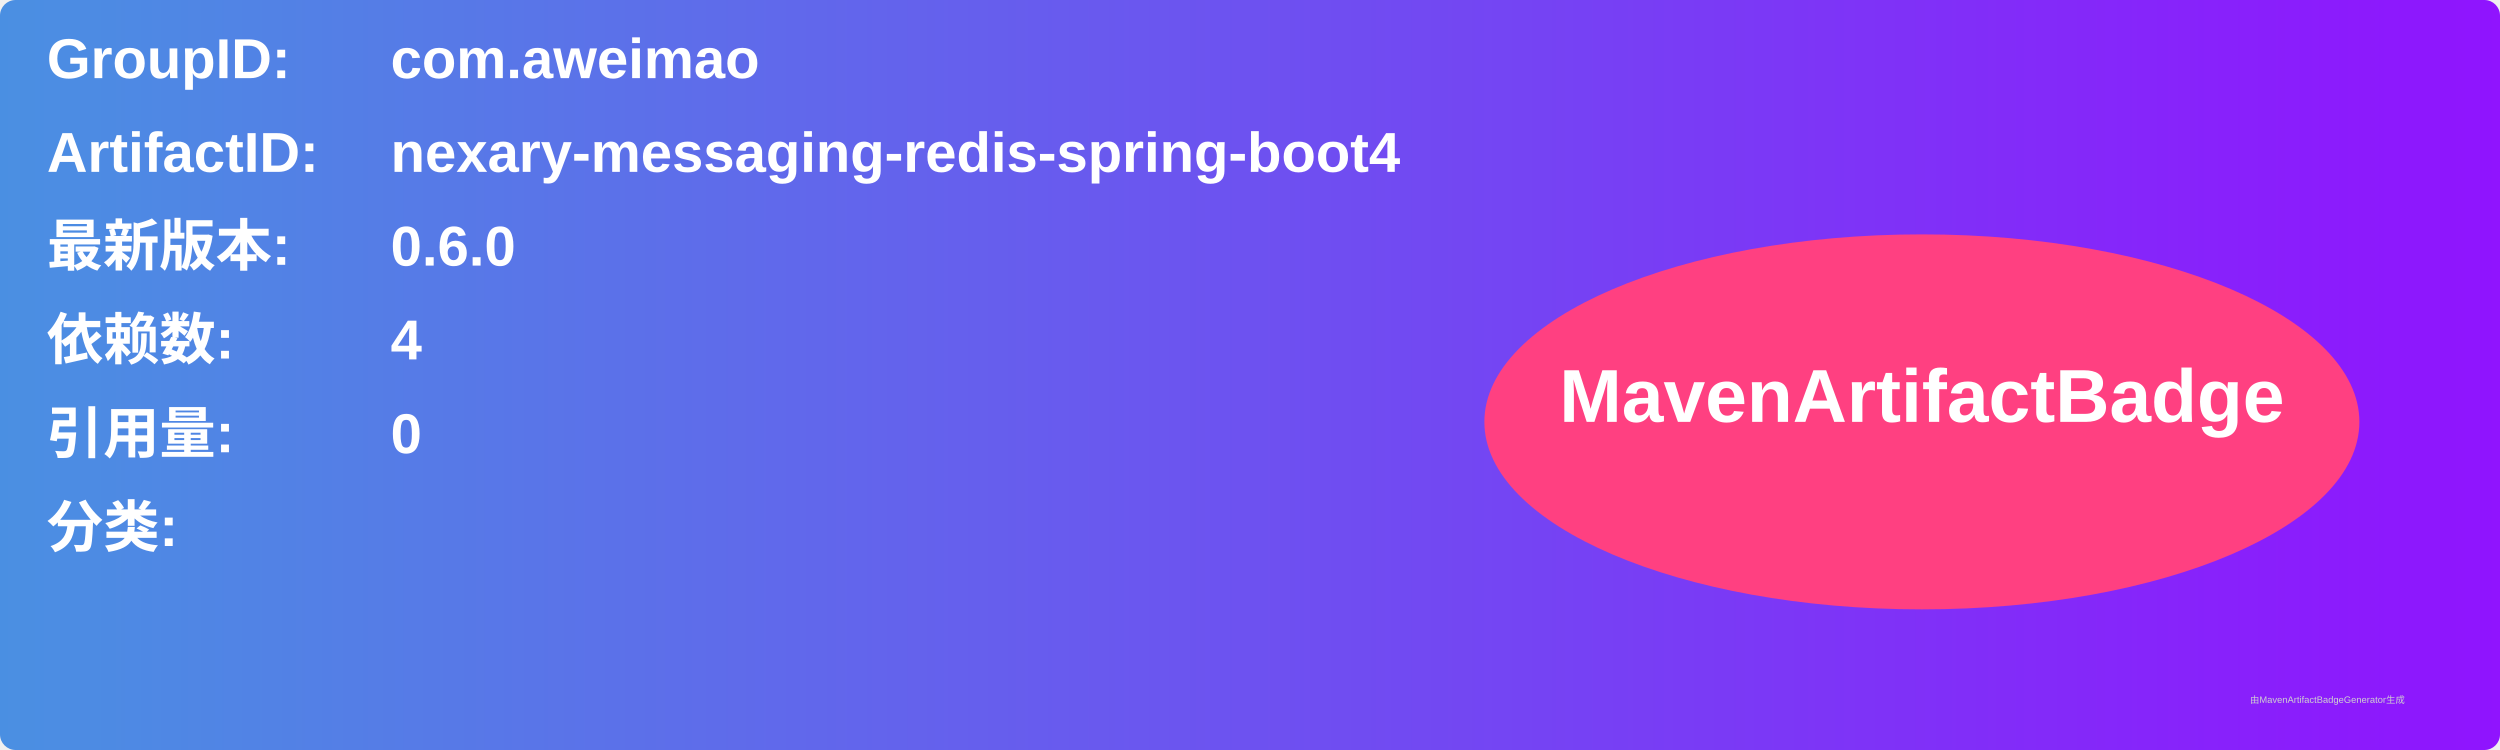
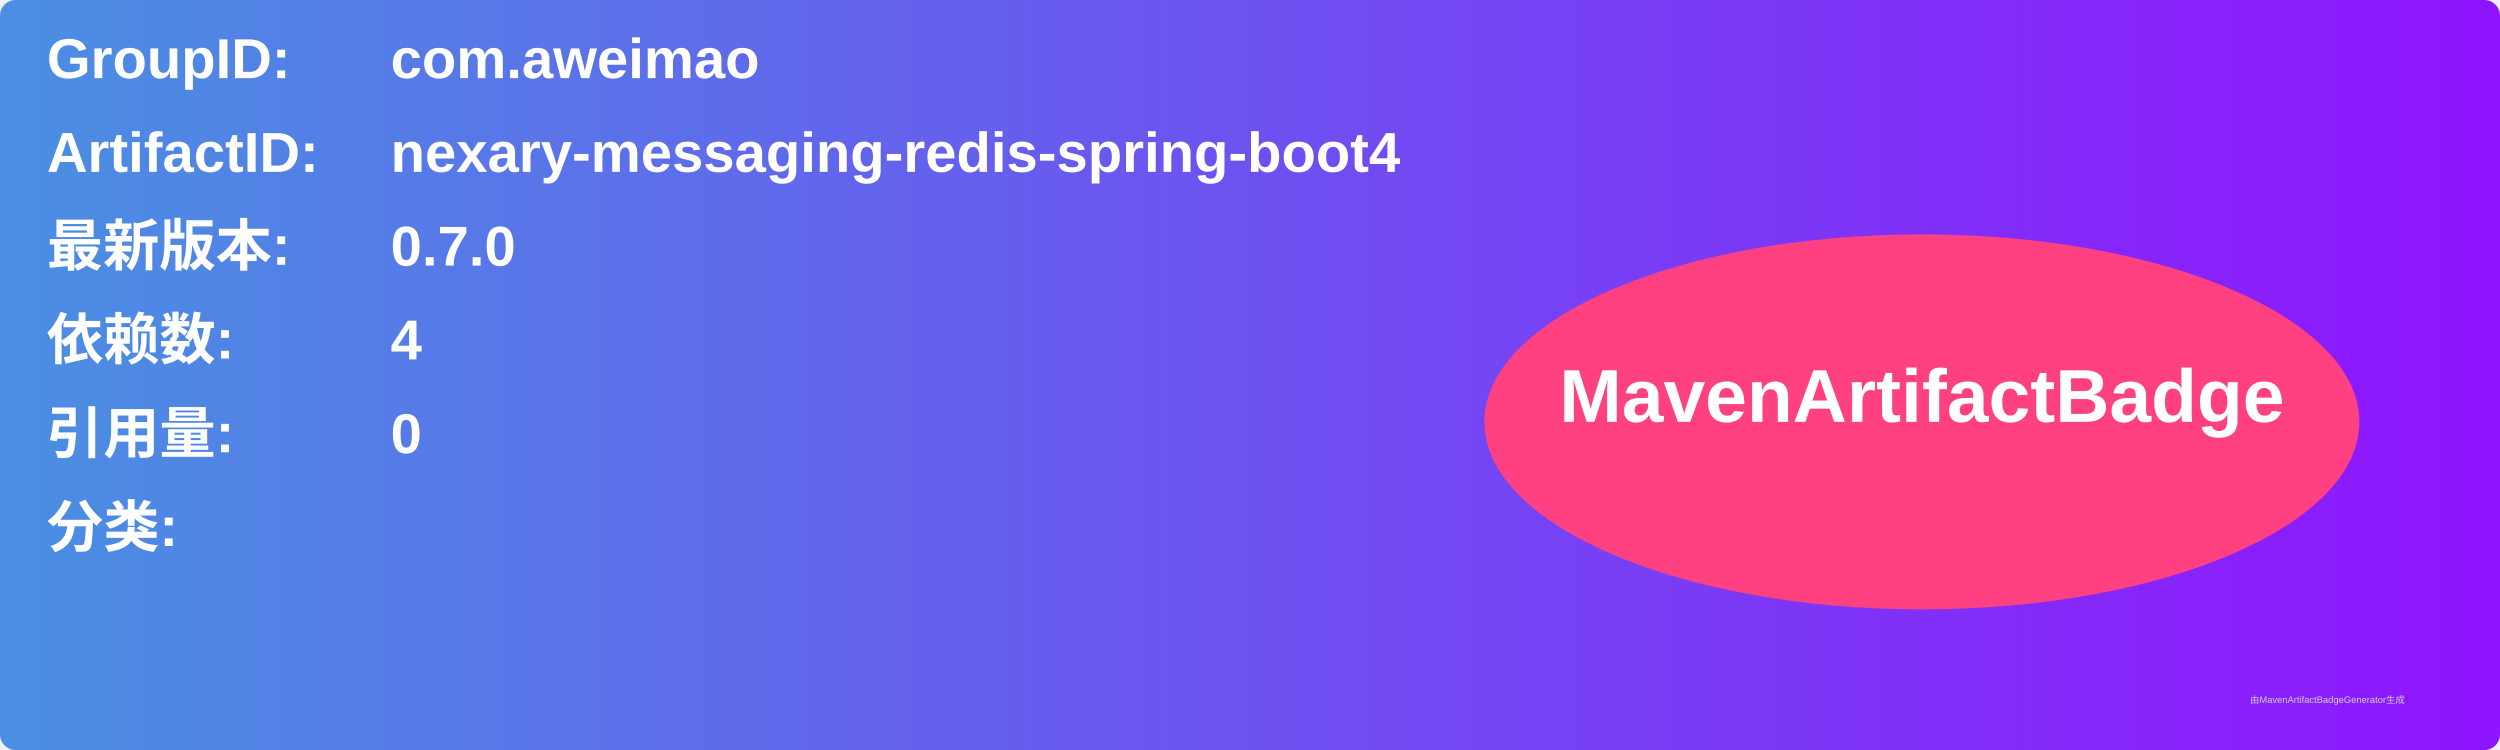
<svg xmlns="http://www.w3.org/2000/svg" width="800" height="240" viewBox="0 0 800 240">
  <linearGradient id="grad" x1="0%" y1="0%" x2="100%" y2="0%">
    <stop offset="0%" stop-color="#4a90e2" />
    <stop offset="100%" stop-color="#9013fe" />
  </linearGradient>
  <rect width="100%" height="100%" rx="5" ry="5" fill="url(#grad)" />
  <g transform="translate(15, 15)">
    <text x="0" y="10" font-family="Arial" font-size="18" fill="white" font-weight="bold" width="260">GroupID:</text>
    <text x="110" y="10" font-family="Arial" font-size="18" fill="white" font-weight="bold" width="460">com.aweimao</text>
    <text x="0" y="40" font-family="Arial" font-size="18" fill="white" font-weight="bold" width="260">ArtifactID:</text>
    <text x="110" y="40" font-family="Arial" font-size="18" fill="white" font-weight="bold" width="460">nexary-messaging-redis-spring-boot4</text>
    <text x="0" y="70" font-family="Arial" font-size="18" fill="white" font-weight="bold">最新版本:</text>
    <text x="110" y="70" font-family="Arial" font-size="18" fill="white" font-weight="bold">
-       <tspan font-weight="bold">0.6.0</tspan>
+       <tspan font-weight="bold">0.7.0</tspan>
    </text>
    <text x="0" y="100" font-family="Arial" font-size="18" fill="white" font-weight="bold">依赖数: </text>
    <text x="110" y="100" font-family="Arial" font-size="18" fill="white">
      <tspan font-weight="bold">4</tspan>
    </text>
    <text x="0" y="130" font-family="Arial" font-size="18" fill="white" font-weight="bold">引用量: </text>
    <text x="110" y="130" font-family="Arial" font-size="18" fill="white">
      <tspan font-weight="bold">0</tspan>
    </text>
    <text x="0" y="160" font-family="Arial" font-size="18" fill="white" font-weight="bold">分类:</text>
    <text x="10" y="190" font-family="Arial" font-size="10" fill="white">
      <tspan font-weight="bold" />
    </text>
    <ellipse cx="600" cy="120" rx="140" ry="60" fill="#ff4081" />
    <text x="600" y="120" text-anchor="middle" font-family="Arial" font-size="24" fill="white" font-weight="bold">MavenArtifactBadge</text>
  </g>
  <text x="720" y="225" font-family="Arial" font-size="3" fill="#d0d0d0">由MavenArtifactBadgeGenerator生成</text>
</svg>
